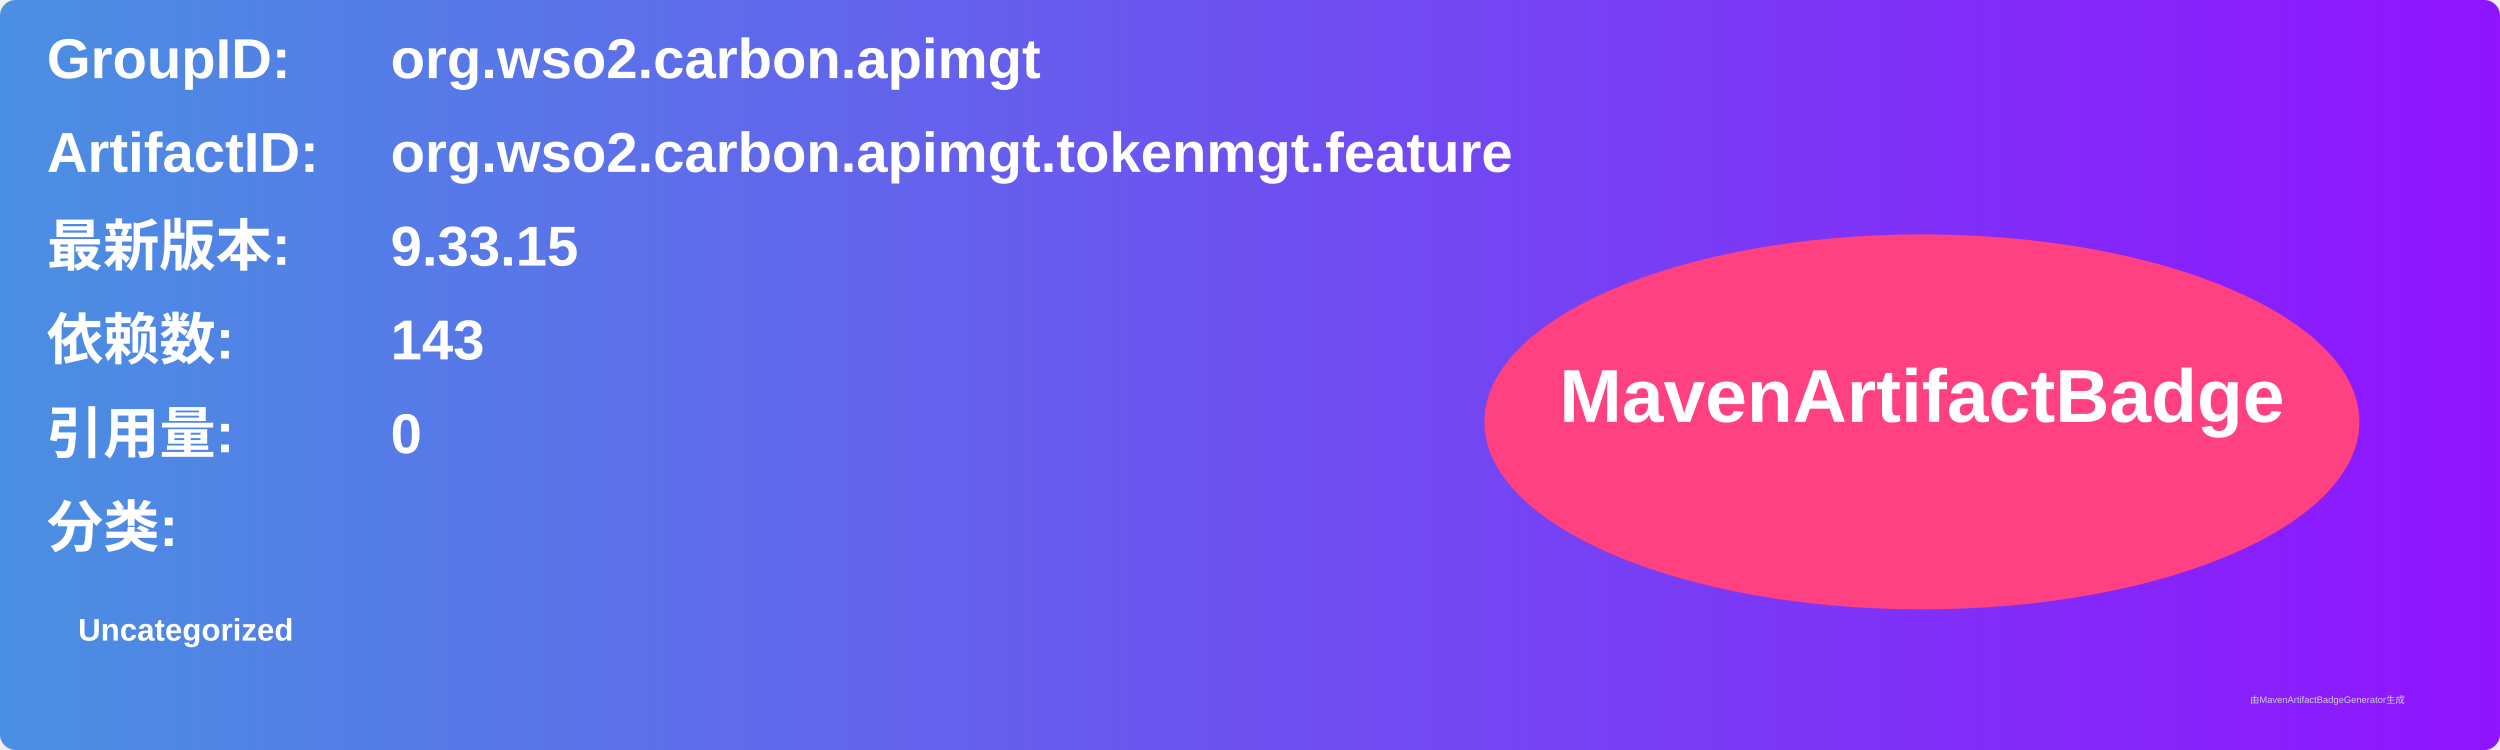
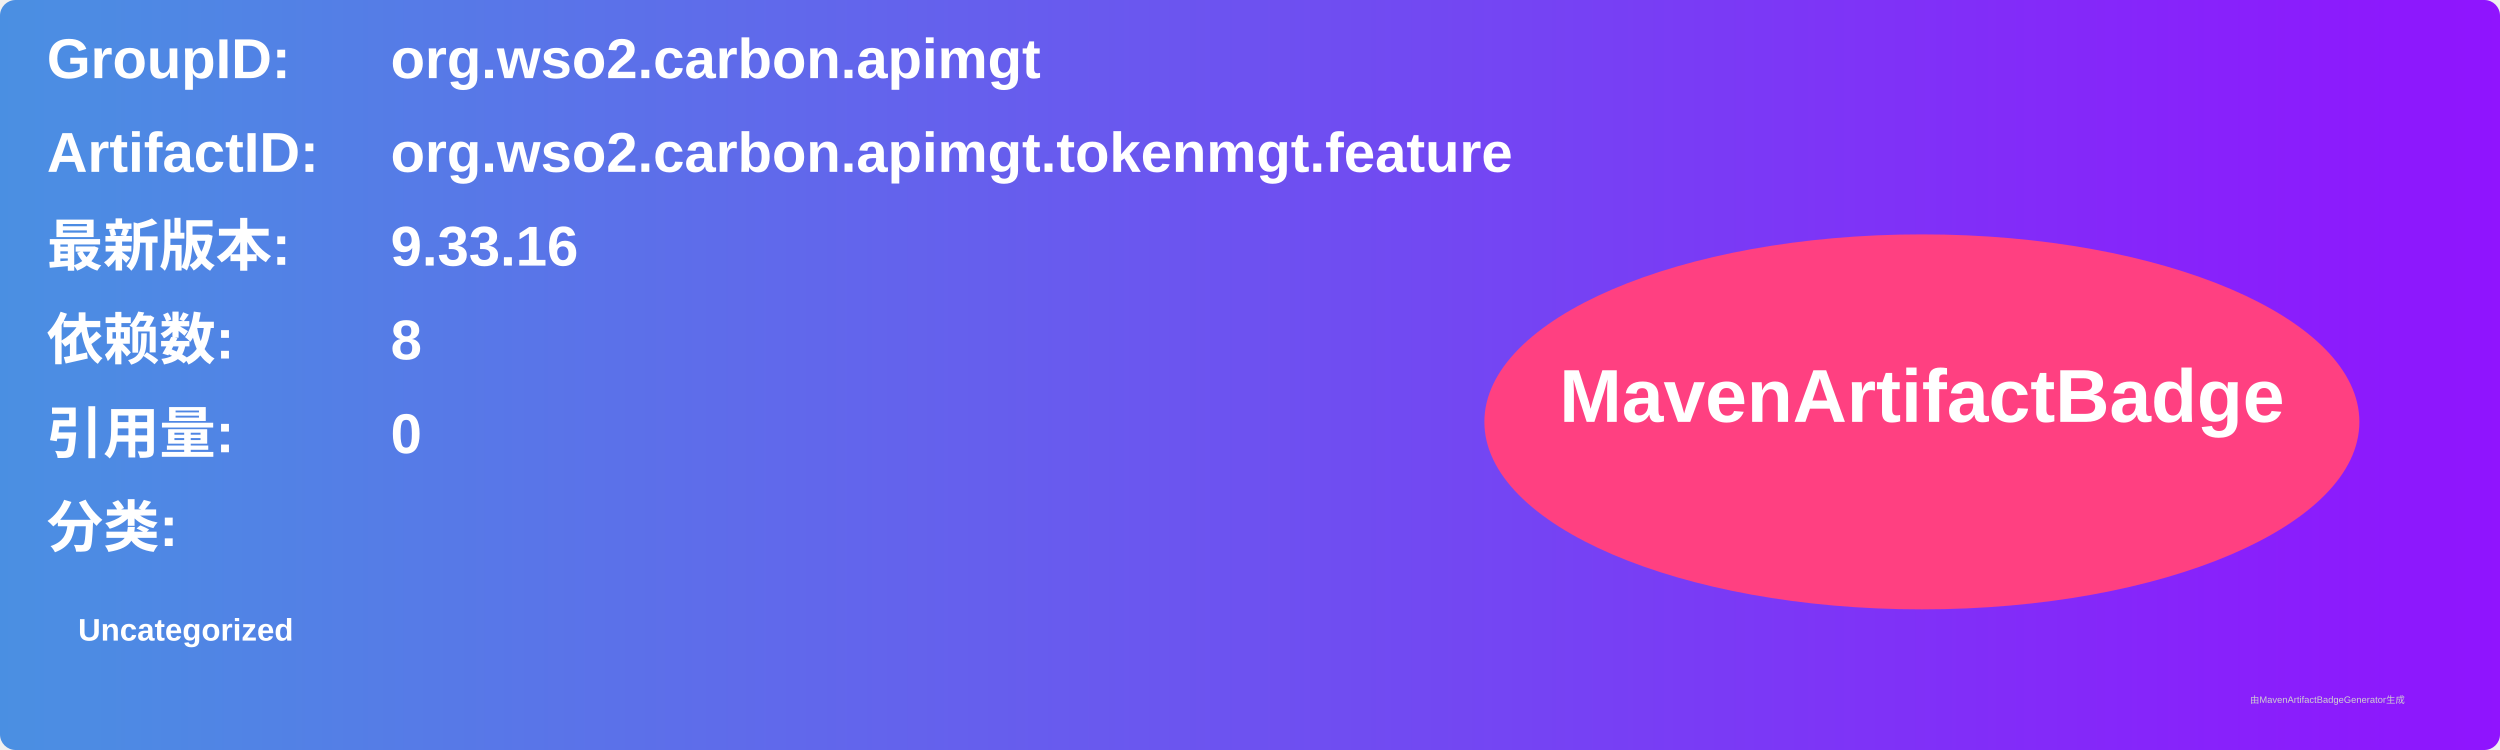
<svg xmlns="http://www.w3.org/2000/svg" width="800" height="240" viewBox="0 0 800 240">
  <linearGradient id="grad" x1="0%" y1="0%" x2="100%" y2="0%">
    <stop offset="0%" stop-color="#4a90e2" />
    <stop offset="100%" stop-color="#9013fe" />
  </linearGradient>
  <rect width="100%" height="100%" rx="5" ry="5" fill="url(#grad)" />
  <g transform="translate(15, 15)">
    <text x="0" y="10" font-family="Arial" font-size="18" fill="white" font-weight="bold" width="260">GroupID:</text>
    <text x="110" y="10" font-family="Arial" font-size="18" fill="white" font-weight="bold" width="460">org.wso2.carbon.apimgt</text>
    <text x="0" y="40" font-family="Arial" font-size="18" fill="white" font-weight="bold" width="260">ArtifactID:</text>
    <text x="110" y="40" font-family="Arial" font-size="18" fill="white" font-weight="bold" width="460">org.wso2.carbon.apimgt.tokenmgt.feature</text>
    <text x="0" y="70" font-family="Arial" font-size="18" fill="white" font-weight="bold">最新版本:</text>
    <text x="110" y="70" font-family="Arial" font-size="18" fill="white" font-weight="bold">
-       <tspan font-weight="bold">9.33.15</tspan>
+       <tspan font-weight="bold">9.33.16</tspan>
    </text>
    <text x="0" y="100" font-family="Arial" font-size="18" fill="white" font-weight="bold">依赖数: </text>
    <text x="110" y="100" font-family="Arial" font-size="18" fill="white">
-       <tspan font-weight="bold">143</tspan>
+       <tspan font-weight="bold">8</tspan>
    </text>
    <text x="0" y="130" font-family="Arial" font-size="18" fill="white" font-weight="bold">引用量: </text>
    <text x="110" y="130" font-family="Arial" font-size="18" fill="white">
      <tspan font-weight="bold">0</tspan>
    </text>
    <text x="0" y="160" font-family="Arial" font-size="18" fill="white" font-weight="bold">分类:</text>
    <text x="10" y="190" font-family="Arial" font-size="10" fill="white">
      <tspan font-weight="bold">Uncategorized</tspan>
    </text>
    <ellipse cx="600" cy="120" rx="140" ry="60" fill="#ff4081" />
    <text x="600" y="120" text-anchor="middle" font-family="Arial" font-size="24" fill="white" font-weight="bold">MavenArtifactBadge</text>
  </g>
  <text x="720" y="225" font-family="Arial" font-size="3" fill="#d0d0d0">由MavenArtifactBadgeGenerator生成</text>
</svg>
